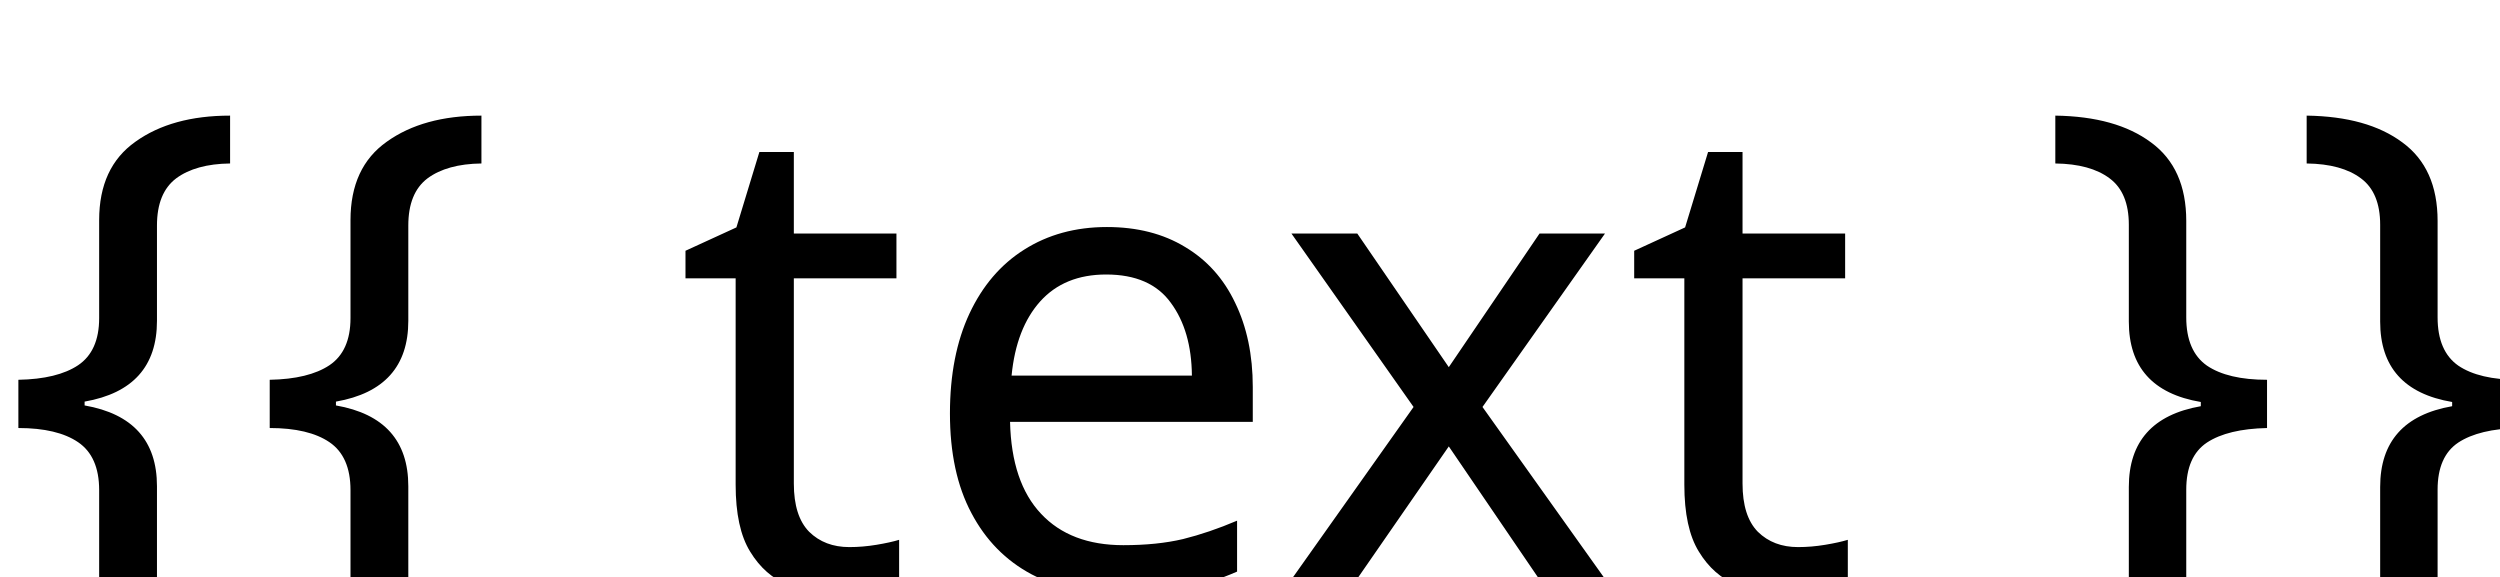
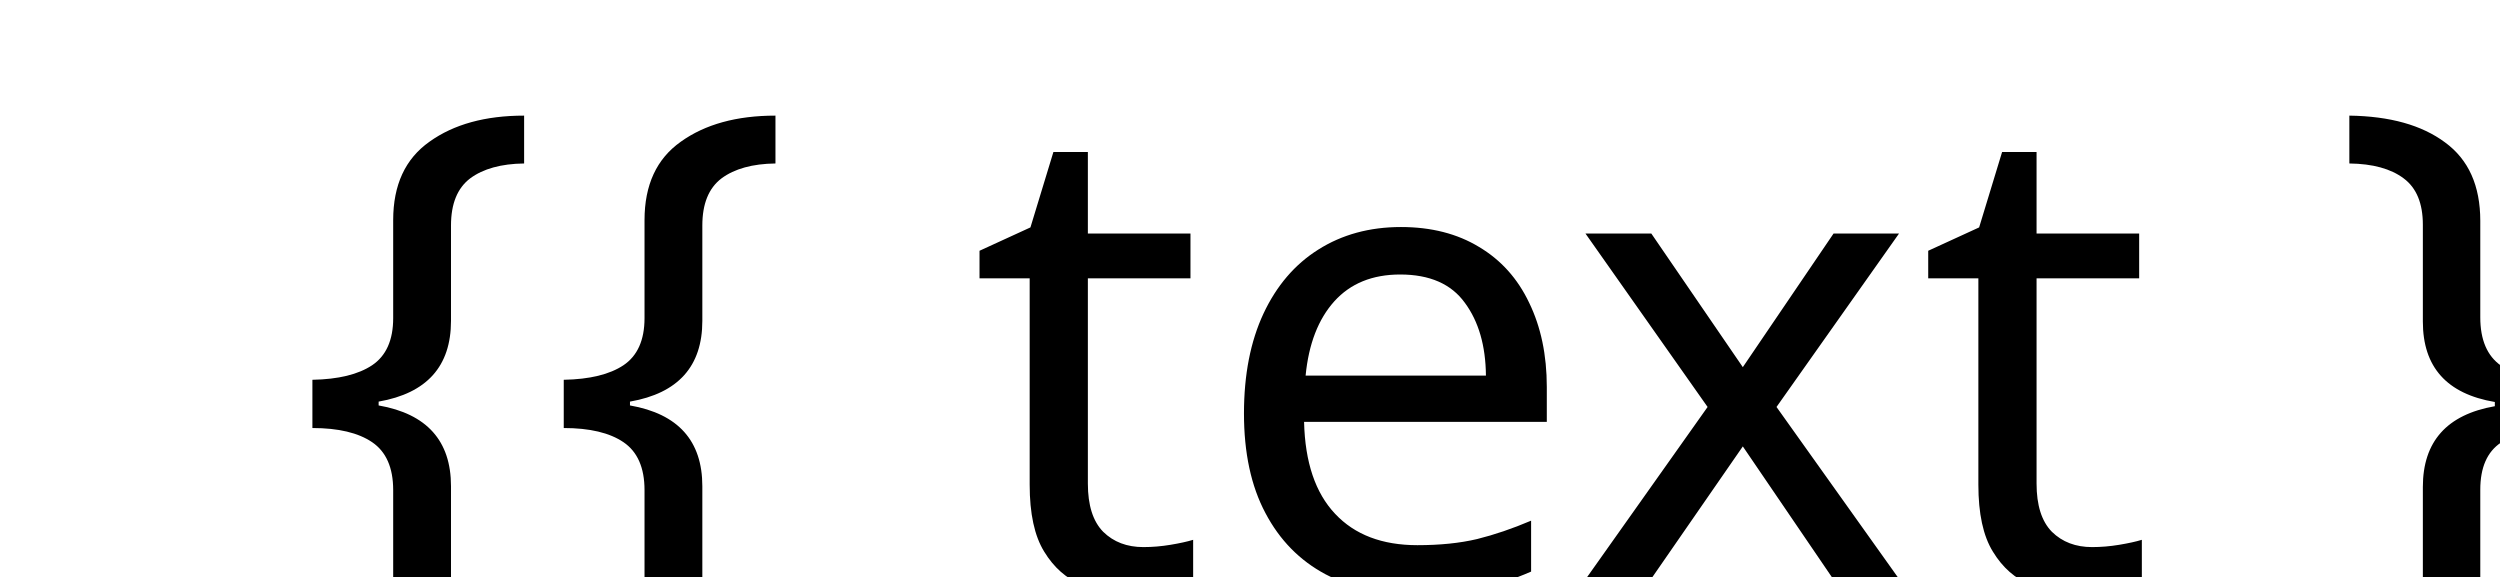
- <svg xmlns="http://www.w3.org/2000/svg" font-family="Roboto Mono" font-size="27">
-   <text text-anchor="start" dy="24">
-         {{ text }}
-     </text>
+ <svg xmlns="http://www.w3.org/2000/svg" font-family="Roboto Mono" font-size="27" width="{{ width }}" height="{{ height }}" viewBox="0 0 {{ width }} {{ height }}">
+   <text x="12" text-anchor="start" dy="24">{{ text }}</text>
</svg>
